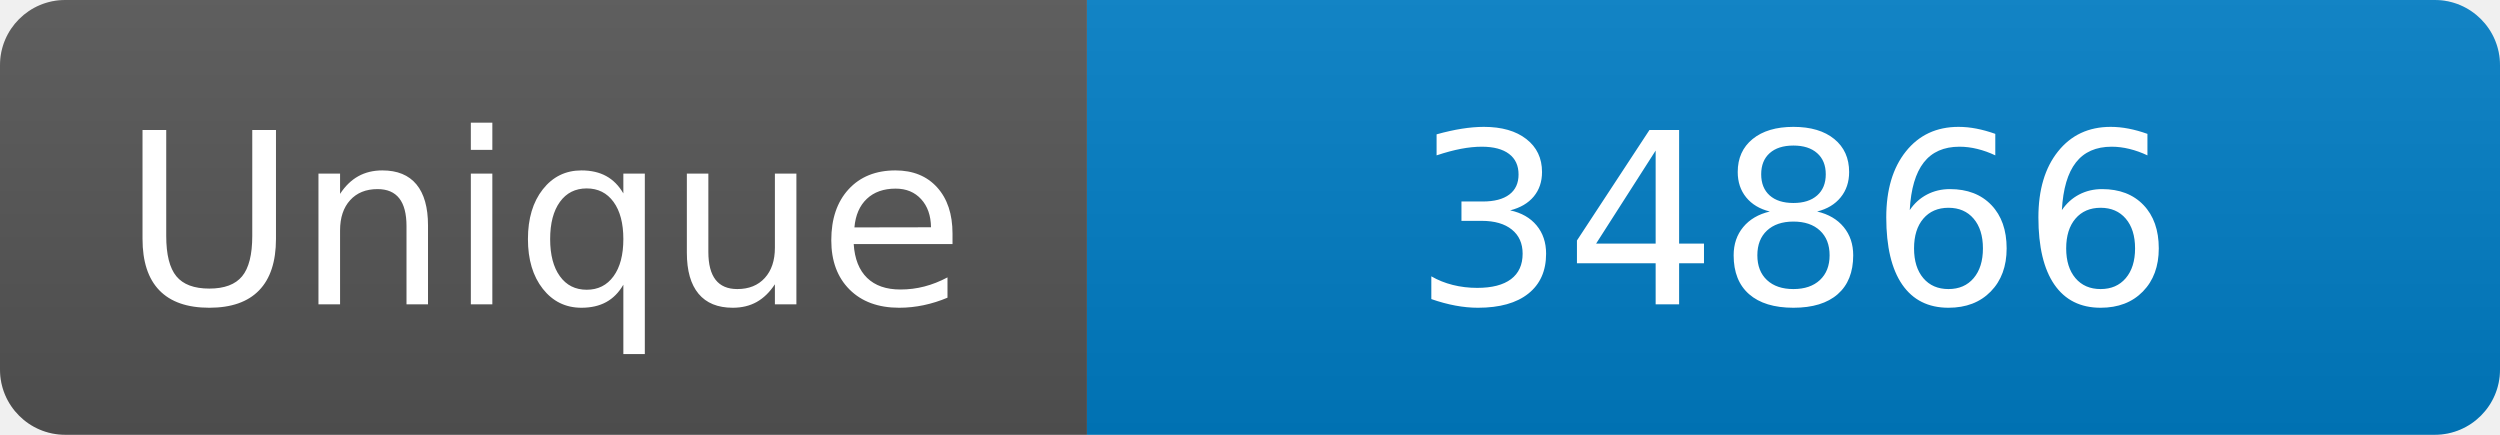
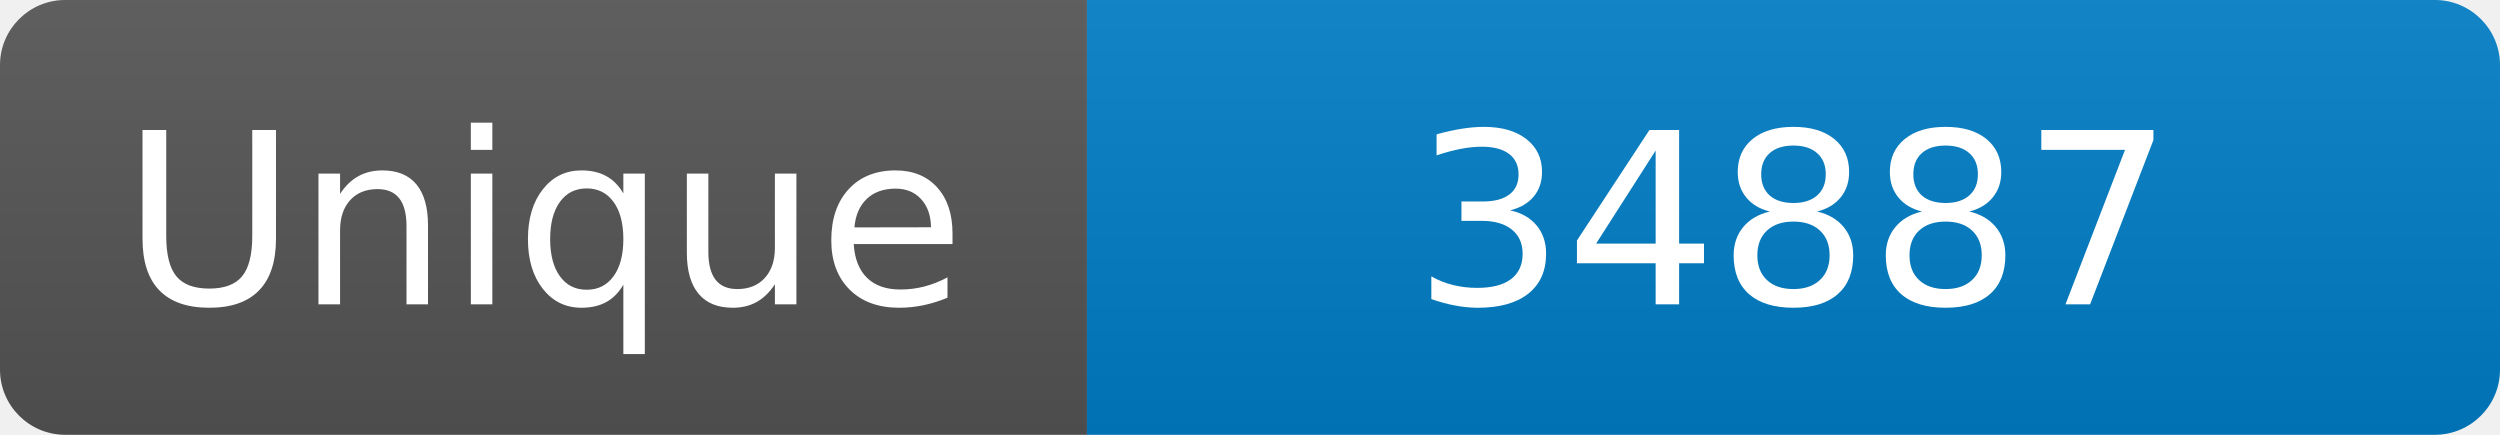
<svg xmlns="http://www.w3.org/2000/svg" width="115" height="20" role="img" aria-label="Maintained?: yes">
  <linearGradient id="s" x2="0" y2="100%">
    <stop offset="0" stop-color="#bbb" stop-opacity=".1" />
    <stop offset="1" stop-opacity=".1" />
  </linearGradient>
  <clipPath id="r">
    <rect width="115" height="20" rx="3" fill="#fff" />
  </clipPath>
  <g clip-path="url(#r)">
    <rect width="50" height="20" fill="#555" />
    <rect x="50" width="160" height="20" fill="#007ec6" />
    <rect width="115" height="20" fill="url(#s)" />
  </g>
  <g fill="#fff" text-anchor="middle" font-family="Verdana,Geneva,DejaVu Sans,sans-serif" font-size="110">
    <text x="250" y="140" transform="scale(.1)" fill="#fff">Unique</text>
-     <text x="825" y="140" transform="scale(.1)" fill="#fff">34866</text>
+     <text x="825" y="140" transform="scale(.1)" fill="#fff">34887</text>
  </g>
</svg>
